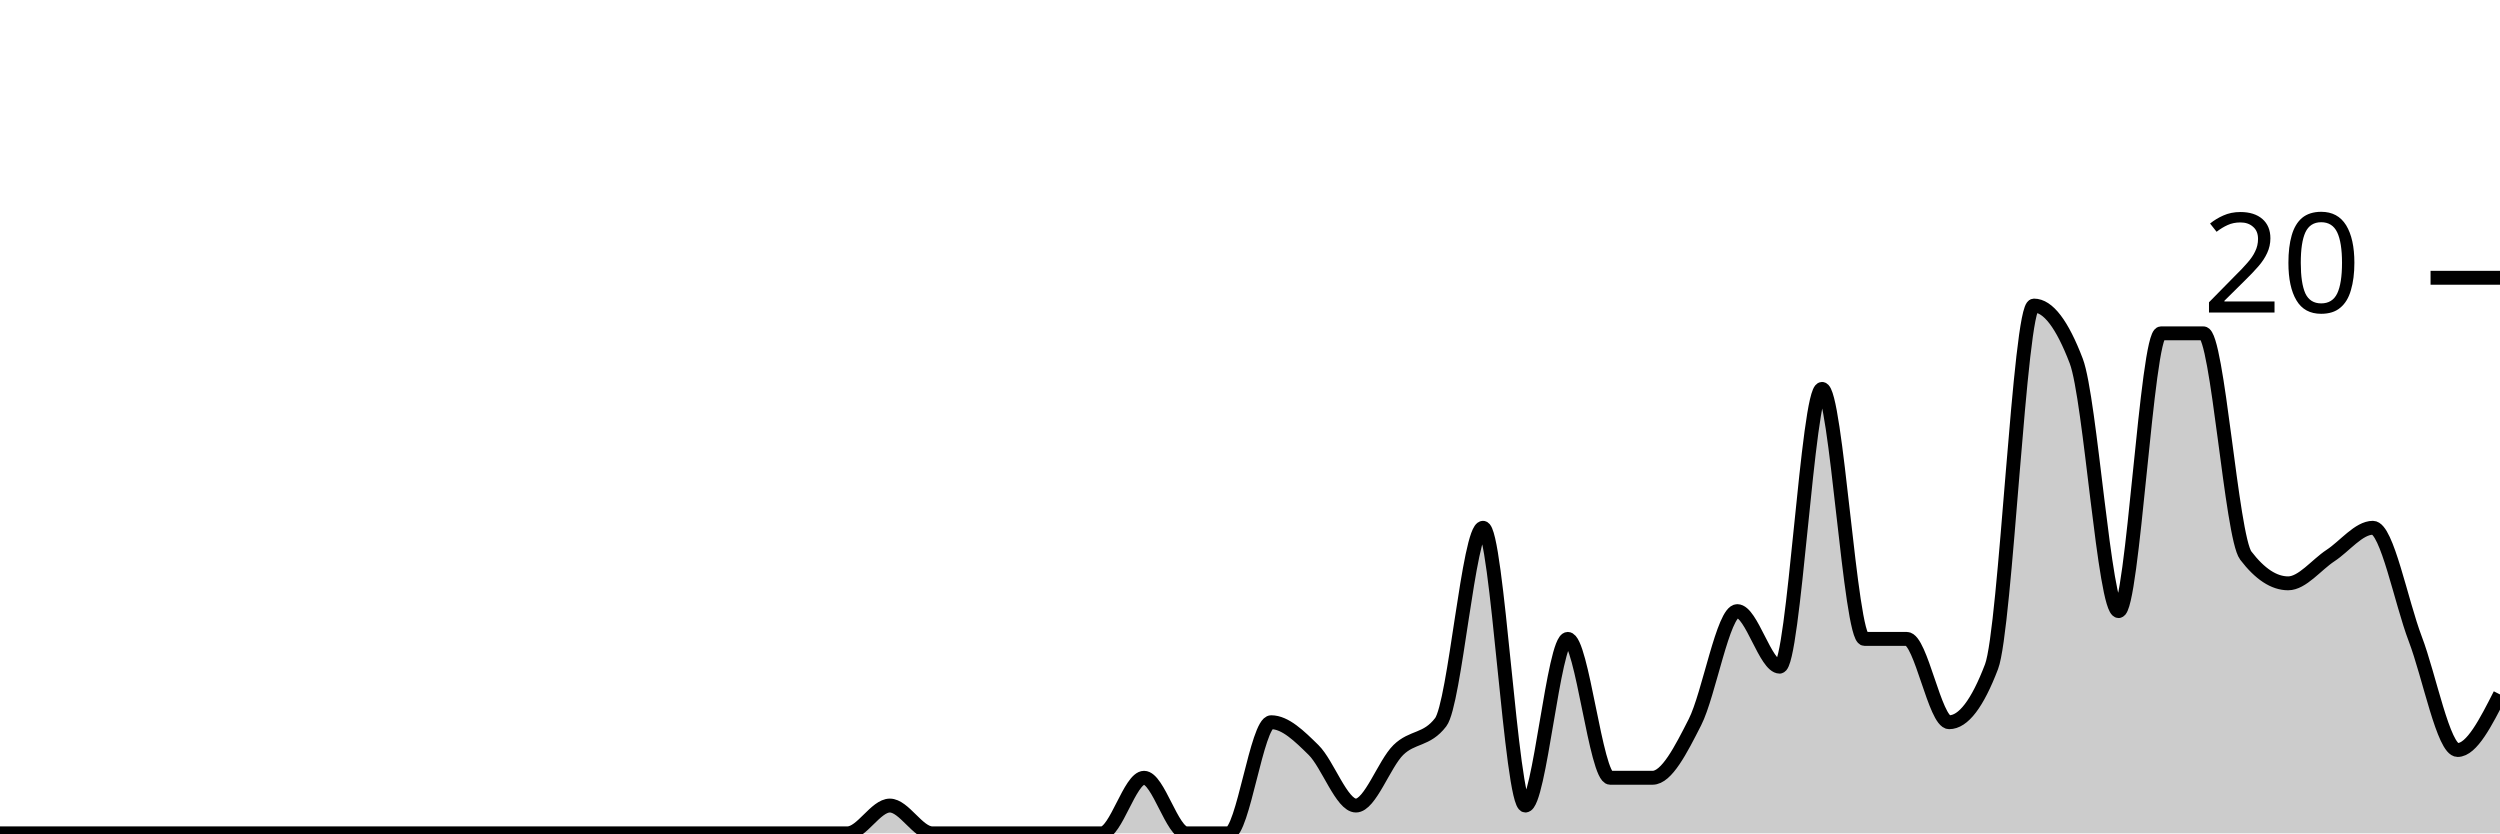
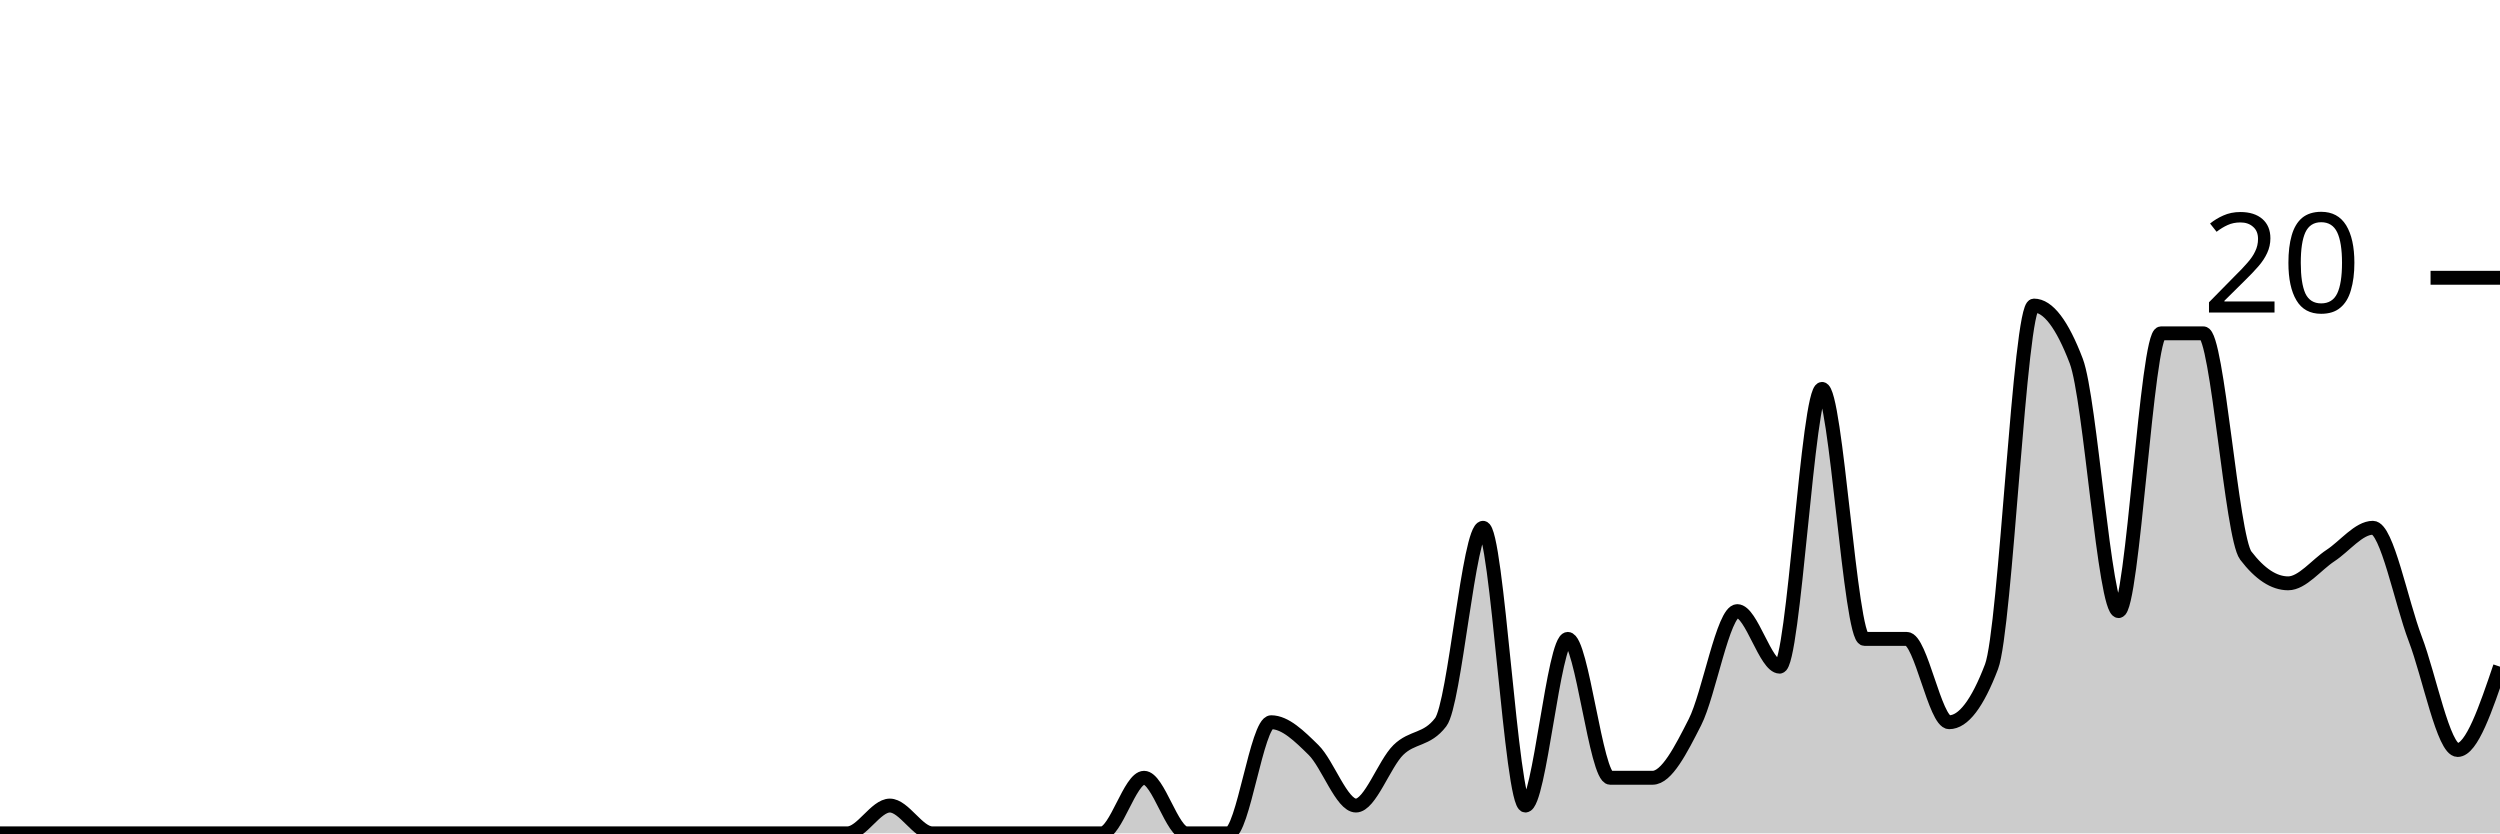
<svg xmlns="http://www.w3.org/2000/svg" viewBox="0 0 180 60">
  <g transform="translate(0,20)">
-     <path class="area" fill="rgba(0, 0, 0, 0.2)" d="M0,40C1.017,40,2.034,40,3.051,40C4.068,40,5.085,40,6.102,40C7.119,40,8.136,40,9.153,40C10.169,40,11.186,40,12.203,40C13.22,40,14.237,40,15.254,40C16.271,40,17.288,40,18.305,40C19.322,40,20.339,40,21.356,40C22.373,40,23.39,40,24.407,40C25.424,40,26.441,40,27.458,40C28.475,40,29.492,40,30.508,40C31.525,40,32.542,40,33.559,40C34.576,40,35.593,40,36.61,40C37.627,40,38.644,40,39.661,40C40.678,40,41.695,40,42.712,40C43.729,40,44.746,40,45.763,40C46.78,40,47.797,40,48.814,40C49.831,40,50.847,40,51.864,40C52.881,40,53.898,40,54.915,40C55.932,40,56.949,40,57.966,40C58.983,40,60,40,61.017,40C62.034,40,63.051,38,64.068,38C65.085,38,66.102,40,67.119,40C68.136,40,69.153,40,70.169,40C71.186,40,72.203,40,73.22,40C74.237,40,75.254,40,76.271,40C77.288,40,78.305,40,79.322,40C80.339,40,81.356,36,82.373,36C83.39,36,84.407,40,85.424,40C86.441,40,87.458,40,88.475,40C89.492,40,90.508,32,91.525,32C92.542,32,93.559,33,94.576,34C95.593,35,96.61,38,97.627,38C98.644,38,99.661,35,100.678,34C101.695,33,102.712,33.333,103.729,32C104.746,30.667,105.763,18,106.78,18C107.797,18,108.814,38,109.831,38C110.847,38,111.864,26,112.881,26C113.898,26,114.915,36,115.932,36C116.949,36,117.966,36,118.983,36C120,36,121.017,34,122.034,32C123.051,30,124.068,24,125.085,24C126.102,24,127.119,28,128.136,28C129.153,28,130.169,8,131.186,8C132.203,8,133.22,26,134.237,26C135.254,26,136.271,26,137.288,26C138.305,26,139.322,32,140.339,32C141.356,32,142.373,30.667,143.39,28C144.407,25.333,145.424,2,146.441,2C147.458,2,148.475,3.333,149.492,6C150.508,8.667,151.525,24,152.542,24C153.559,24,154.576,4,155.593,4C156.61,4,157.627,4,158.644,4C159.661,4,160.678,18.667,161.695,20C162.712,21.333,163.729,22,164.746,22C165.763,22,166.78,20.667,167.797,20C168.814,19.333,169.831,18,170.847,18C171.864,18,172.881,23.333,173.898,26C174.915,28.667,175.932,34,176.949,34C177.966,34,178.983,32,180,30L180,40C178.983,40,177.966,40,176.949,40C175.932,40,174.915,40,173.898,40C172.881,40,171.864,40,170.847,40C169.831,40,168.814,40,167.797,40C166.78,40,165.763,40,164.746,40C163.729,40,162.712,40,161.695,40C160.678,40,159.661,40,158.644,40C157.627,40,156.61,40,155.593,40C154.576,40,153.559,40,152.542,40C151.525,40,150.508,40,149.492,40C148.475,40,147.458,40,146.441,40C145.424,40,144.407,40,143.39,40C142.373,40,141.356,40,140.339,40C139.322,40,138.305,40,137.288,40C136.271,40,135.254,40,134.237,40C133.22,40,132.203,40,131.186,40C130.169,40,129.153,40,128.136,40C127.119,40,126.102,40,125.085,40C124.068,40,123.051,40,122.034,40C121.017,40,120,40,118.983,40C117.966,40,116.949,40,115.932,40C114.915,40,113.898,40,112.881,40C111.864,40,110.847,40,109.831,40C108.814,40,107.797,40,106.78,40C105.763,40,104.746,40,103.729,40C102.712,40,101.695,40,100.678,40C99.661,40,98.644,40,97.627,40C96.61,40,95.593,40,94.576,40C93.559,40,92.542,40,91.525,40C90.508,40,89.492,40,88.475,40C87.458,40,86.441,40,85.424,40C84.407,40,83.39,40,82.373,40C81.356,40,80.339,40,79.322,40C78.305,40,77.288,40,76.271,40C75.254,40,74.237,40,73.22,40C72.203,40,71.186,40,70.169,40C69.153,40,68.136,40,67.119,40C66.102,40,65.085,40,64.068,40C63.051,40,62.034,40,61.017,40C60,40,58.983,40,57.966,40C56.949,40,55.932,40,54.915,40C53.898,40,52.881,40,51.864,40C50.847,40,49.831,40,48.814,40C47.797,40,46.78,40,45.763,40C44.746,40,43.729,40,42.712,40C41.695,40,40.678,40,39.661,40C38.644,40,37.627,40,36.61,40C35.593,40,34.576,40,33.559,40C32.542,40,31.525,40,30.508,40C29.492,40,28.475,40,27.458,40C26.441,40,25.424,40,24.407,40C23.39,40,22.373,40,21.356,40C20.339,40,19.322,40,18.305,40C17.288,40,16.271,40,15.254,40C14.237,40,13.22,40,12.203,40C11.186,40,10.169,40,9.153,40C8.136,40,7.119,40,6.102,40C5.085,40,4.068,40,3.051,40C2.034,40,1.017,40,0,40Z" />
-     <path class="line" stroke="black" fill="none" d="M0,40C1.017,40,2.034,40,3.051,40C4.068,40,5.085,40,6.102,40C7.119,40,8.136,40,9.153,40C10.169,40,11.186,40,12.203,40C13.22,40,14.237,40,15.254,40C16.271,40,17.288,40,18.305,40C19.322,40,20.339,40,21.356,40C22.373,40,23.39,40,24.407,40C25.424,40,26.441,40,27.458,40C28.475,40,29.492,40,30.508,40C31.525,40,32.542,40,33.559,40C34.576,40,35.593,40,36.61,40C37.627,40,38.644,40,39.661,40C40.678,40,41.695,40,42.712,40C43.729,40,44.746,40,45.763,40C46.78,40,47.797,40,48.814,40C49.831,40,50.847,40,51.864,40C52.881,40,53.898,40,54.915,40C55.932,40,56.949,40,57.966,40C58.983,40,60,40,61.017,40C62.034,40,63.051,38,64.068,38C65.085,38,66.102,40,67.119,40C68.136,40,69.153,40,70.169,40C71.186,40,72.203,40,73.22,40C74.237,40,75.254,40,76.271,40C77.288,40,78.305,40,79.322,40C80.339,40,81.356,36,82.373,36C83.39,36,84.407,40,85.424,40C86.441,40,87.458,40,88.475,40C89.492,40,90.508,32,91.525,32C92.542,32,93.559,33,94.576,34C95.593,35,96.61,38,97.627,38C98.644,38,99.661,35,100.678,34C101.695,33,102.712,33.333,103.729,32C104.746,30.667,105.763,18,106.78,18C107.797,18,108.814,38,109.831,38C110.847,38,111.864,26,112.881,26C113.898,26,114.915,36,115.932,36C116.949,36,117.966,36,118.983,36C120,36,121.017,34,122.034,32C123.051,30,124.068,24,125.085,24C126.102,24,127.119,28,128.136,28C129.153,28,130.169,8,131.186,8C132.203,8,133.22,26,134.237,26C135.254,26,136.271,26,137.288,26C138.305,26,139.322,32,140.339,32C141.356,32,142.373,30.667,143.39,28C144.407,25.333,145.424,2,146.441,2C147.458,2,148.475,3.333,149.492,6C150.508,8.667,151.525,24,152.542,24C153.559,24,154.576,4,155.593,4C156.61,4,157.627,4,158.644,4C159.661,4,160.678,18.667,161.695,20C162.712,21.333,163.729,22,164.746,22C165.763,22,166.78,20.667,167.797,20C168.814,19.333,169.831,18,170.847,18C171.864,18,172.881,23.333,173.898,26C174.915,28.667,175.932,34,176.949,34C177.966,34,178.983,32,180,30" />
+     <path class="area" fill="rgba(0, 0, 0, 0.2)" d="M0,40C1.017,40,2.034,40,3.051,40C4.068,40,5.085,40,6.102,40C7.119,40,8.136,40,9.153,40C10.169,40,11.186,40,12.203,40C13.22,40,14.237,40,15.254,40C16.271,40,17.288,40,18.305,40C19.322,40,20.339,40,21.356,40C22.373,40,23.39,40,24.407,40C25.424,40,26.441,40,27.458,40C28.475,40,29.492,40,30.508,40C31.525,40,32.542,40,33.559,40C34.576,40,35.593,40,36.61,40C37.627,40,38.644,40,39.661,40C40.678,40,41.695,40,42.712,40C43.729,40,44.746,40,45.763,40C46.78,40,47.797,40,48.814,40C49.831,40,50.847,40,51.864,40C52.881,40,53.898,40,54.915,40C55.932,40,56.949,40,57.966,40C58.983,40,60,40,61.017,40C62.034,40,63.051,38,64.068,38C65.085,38,66.102,40,67.119,40C68.136,40,69.153,40,70.169,40C71.186,40,72.203,40,73.22,40C74.237,40,75.254,40,76.271,40C77.288,40,78.305,40,79.322,40C80.339,40,81.356,36,82.373,36C83.39,36,84.407,40,85.424,40C86.441,40,87.458,40,88.475,40C89.492,40,90.508,32,91.525,32C92.542,32,93.559,33,94.576,34C95.593,35,96.61,38,97.627,38C98.644,38,99.661,35,100.678,34C101.695,33,102.712,33.333,103.729,32C104.746,30.667,105.763,18,106.78,18C107.797,18,108.814,38,109.831,38C110.847,38,111.864,26,112.881,26C113.898,26,114.915,36,115.932,36C116.949,36,117.966,36,118.983,36C120,36,121.017,34,122.034,32C123.051,30,124.068,24,125.085,24C126.102,24,127.119,28,128.136,28C129.153,28,130.169,8,131.186,8C132.203,8,133.22,26,134.237,26C135.254,26,136.271,26,137.288,26C138.305,26,139.322,32,140.339,32C141.356,32,142.373,30.667,143.39,28C144.407,25.333,145.424,2,146.441,2C147.458,2,148.475,3.333,149.492,6C150.508,8.667,151.525,24,152.542,24C153.559,24,154.576,4,155.593,4C156.61,4,157.627,4,158.644,4C159.661,4,160.678,18.667,161.695,20C162.712,21.333,163.729,22,164.746,22C165.763,22,166.78,20.667,167.797,20C168.814,19.333,169.831,18,170.847,18C171.864,18,172.881,23.333,173.898,26C174.915,28.667,175.932,34,176.949,34C177.966,34,178.983,31,180,28L180,40C178.983,40,177.966,40,176.949,40C175.932,40,174.915,40,173.898,40C172.881,40,171.864,40,170.847,40C169.831,40,168.814,40,167.797,40C166.78,40,165.763,40,164.746,40C163.729,40,162.712,40,161.695,40C160.678,40,159.661,40,158.644,40C157.627,40,156.61,40,155.593,40C154.576,40,153.559,40,152.542,40C151.525,40,150.508,40,149.492,40C148.475,40,147.458,40,146.441,40C145.424,40,144.407,40,143.39,40C142.373,40,141.356,40,140.339,40C139.322,40,138.305,40,137.288,40C136.271,40,135.254,40,134.237,40C133.22,40,132.203,40,131.186,40C130.169,40,129.153,40,128.136,40C127.119,40,126.102,40,125.085,40C124.068,40,123.051,40,122.034,40C121.017,40,120,40,118.983,40C117.966,40,116.949,40,115.932,40C114.915,40,113.898,40,112.881,40C111.864,40,110.847,40,109.831,40C108.814,40,107.797,40,106.78,40C105.763,40,104.746,40,103.729,40C102.712,40,101.695,40,100.678,40C99.661,40,98.644,40,97.627,40C96.61,40,95.593,40,94.576,40C93.559,40,92.542,40,91.525,40C90.508,40,89.492,40,88.475,40C87.458,40,86.441,40,85.424,40C84.407,40,83.39,40,82.373,40C81.356,40,80.339,40,79.322,40C78.305,40,77.288,40,76.271,40C75.254,40,74.237,40,73.22,40C72.203,40,71.186,40,70.169,40C69.153,40,68.136,40,67.119,40C66.102,40,65.085,40,64.068,40C63.051,40,62.034,40,61.017,40C60,40,58.983,40,57.966,40C56.949,40,55.932,40,54.915,40C53.898,40,52.881,40,51.864,40C50.847,40,49.831,40,48.814,40C47.797,40,46.78,40,45.763,40C44.746,40,43.729,40,42.712,40C41.695,40,40.678,40,39.661,40C38.644,40,37.627,40,36.61,40C35.593,40,34.576,40,33.559,40C32.542,40,31.525,40,30.508,40C29.492,40,28.475,40,27.458,40C26.441,40,25.424,40,24.407,40C23.39,40,22.373,40,21.356,40C20.339,40,19.322,40,18.305,40C17.288,40,16.271,40,15.254,40C14.237,40,13.22,40,12.203,40C11.186,40,10.169,40,9.153,40C8.136,40,7.119,40,6.102,40C5.085,40,4.068,40,3.051,40C2.034,40,1.017,40,0,40Z" />
+     <path class="line" stroke="black" fill="none" d="M0,40C1.017,40,2.034,40,3.051,40C4.068,40,5.085,40,6.102,40C7.119,40,8.136,40,9.153,40C10.169,40,11.186,40,12.203,40C13.22,40,14.237,40,15.254,40C16.271,40,17.288,40,18.305,40C19.322,40,20.339,40,21.356,40C22.373,40,23.39,40,24.407,40C25.424,40,26.441,40,27.458,40C28.475,40,29.492,40,30.508,40C31.525,40,32.542,40,33.559,40C34.576,40,35.593,40,36.61,40C37.627,40,38.644,40,39.661,40C40.678,40,41.695,40,42.712,40C43.729,40,44.746,40,45.763,40C46.78,40,47.797,40,48.814,40C49.831,40,50.847,40,51.864,40C52.881,40,53.898,40,54.915,40C55.932,40,56.949,40,57.966,40C58.983,40,60,40,61.017,40C62.034,40,63.051,38,64.068,38C65.085,38,66.102,40,67.119,40C68.136,40,69.153,40,70.169,40C71.186,40,72.203,40,73.22,40C74.237,40,75.254,40,76.271,40C77.288,40,78.305,40,79.322,40C80.339,40,81.356,36,82.373,36C83.39,36,84.407,40,85.424,40C86.441,40,87.458,40,88.475,40C89.492,40,90.508,32,91.525,32C92.542,32,93.559,33,94.576,34C95.593,35,96.61,38,97.627,38C98.644,38,99.661,35,100.678,34C101.695,33,102.712,33.333,103.729,32C104.746,30.667,105.763,18,106.78,18C107.797,18,108.814,38,109.831,38C110.847,38,111.864,26,112.881,26C113.898,26,114.915,36,115.932,36C116.949,36,117.966,36,118.983,36C120,36,121.017,34,122.034,32C123.051,30,124.068,24,125.085,24C126.102,24,127.119,28,128.136,28C129.153,28,130.169,8,131.186,8C132.203,8,133.22,26,134.237,26C135.254,26,136.271,26,137.288,26C138.305,26,139.322,32,140.339,32C141.356,32,142.373,30.667,143.39,28C144.407,25.333,145.424,2,146.441,2C147.458,2,148.475,3.333,149.492,6C150.508,8.667,151.525,24,152.542,24C153.559,24,154.576,4,155.593,4C156.61,4,157.627,4,158.644,4C159.661,4,160.678,18.667,161.695,20C162.712,21.333,163.729,22,164.746,22C165.763,22,166.78,20.667,167.797,20C168.814,19.333,169.831,18,170.847,18C171.864,18,172.881,23.333,173.898,26C174.915,28.667,175.932,34,176.949,34C177.966,34,178.983,31,180,28" />
    <path class="axis-ceiling" stroke-width="1" stroke="black" fill="none" d="M175,0L180,0" />
    <text class="axis-ceiling-label" font-family="sans-serif" text-anchor="end" font-size="10px" x="170" y="2.5">20</text>
  </g>
</svg>
